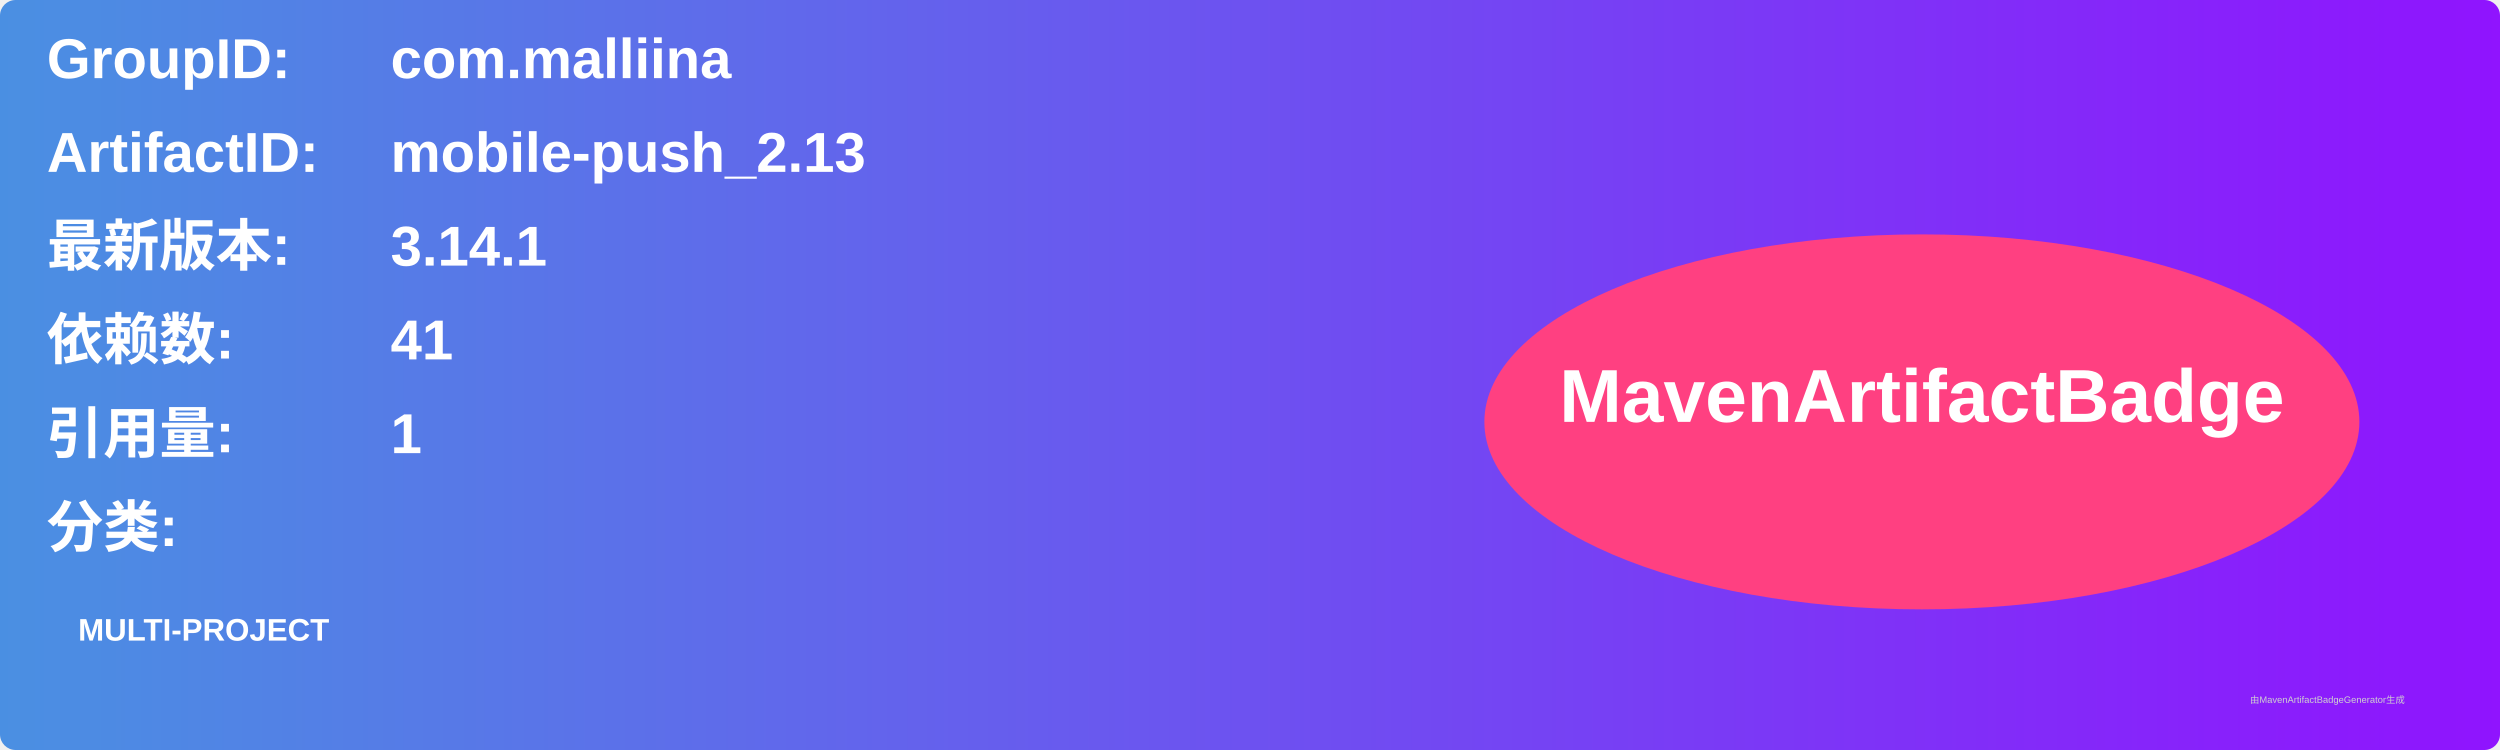
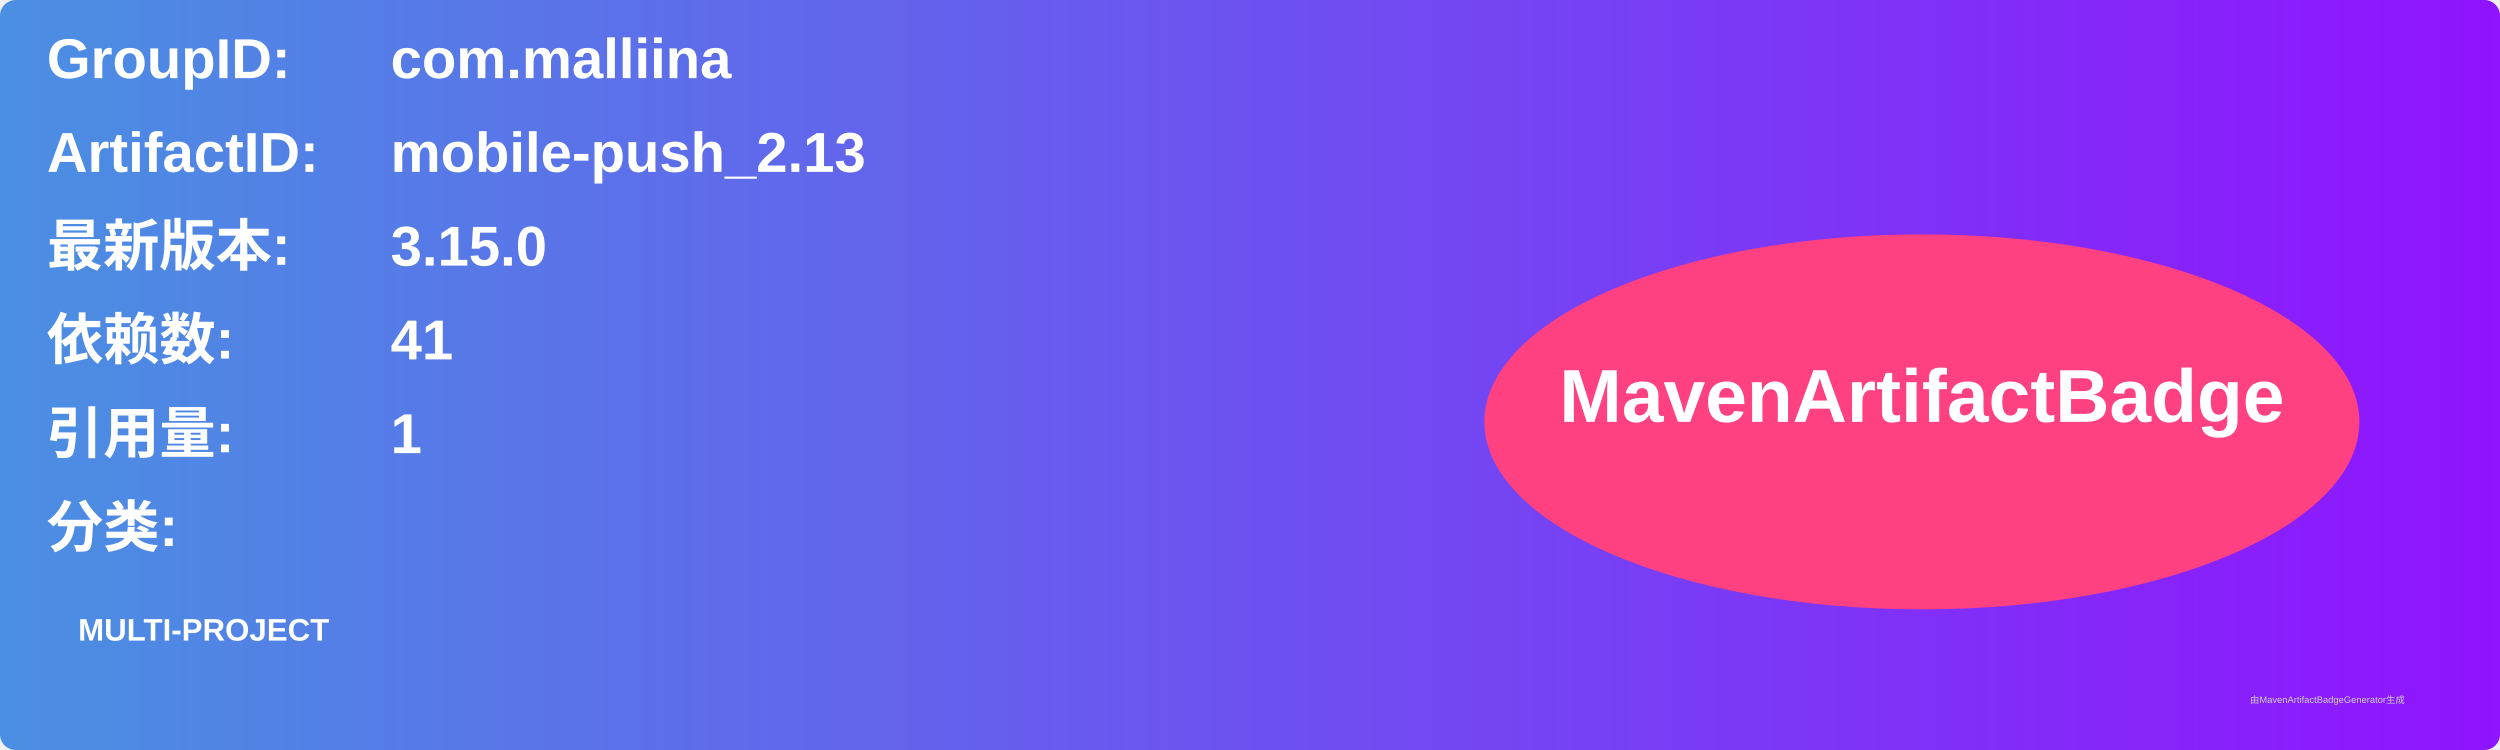
<svg xmlns="http://www.w3.org/2000/svg" width="800" height="240" viewBox="0 0 800 240">
  <linearGradient id="grad" x1="0%" y1="0%" x2="100%" y2="0%">
    <stop offset="0%" stop-color="#4a90e2" />
    <stop offset="100%" stop-color="#9013fe" />
  </linearGradient>
  <rect width="100%" height="100%" rx="5" ry="5" fill="url(#grad)" />
  <g transform="translate(15, 15)">
    <text x="0" y="10" font-family="Arial" font-size="18" fill="white" font-weight="bold" width="260">GroupID:</text>
    <text x="110" y="10" font-family="Arial" font-size="18" fill="white" font-weight="bold" width="460">com.malliina</text>
    <text x="0" y="40" font-family="Arial" font-size="18" fill="white" font-weight="bold" width="260">ArtifactID:</text>
    <text x="110" y="40" font-family="Arial" font-size="18" fill="white" font-weight="bold" width="460">mobile-push_2.13</text>
    <text x="0" y="70" font-family="Arial" font-size="18" fill="white" font-weight="bold">最新版本:</text>
    <text x="110" y="70" font-family="Arial" font-size="18" fill="white" font-weight="bold">
-       <tspan font-weight="bold">3.14.1</tspan>
+       <tspan font-weight="bold">3.15.0</tspan>
    </text>
    <text x="0" y="100" font-family="Arial" font-size="18" fill="white" font-weight="bold">依赖数: </text>
    <text x="110" y="100" font-family="Arial" font-size="18" fill="white">
      <tspan font-weight="bold">41</tspan>
    </text>
    <text x="0" y="130" font-family="Arial" font-size="18" fill="white" font-weight="bold">引用量: </text>
    <text x="110" y="130" font-family="Arial" font-size="18" fill="white">
      <tspan font-weight="bold">1</tspan>
    </text>
    <text x="0" y="160" font-family="Arial" font-size="18" fill="white" font-weight="bold">分类:</text>
    <text x="10" y="190" font-family="Arial" font-size="10" fill="white">
      <tspan font-weight="bold">MULTI-PROJECT</tspan>
    </text>
    <ellipse cx="600" cy="120" rx="140" ry="60" fill="#ff4081" />
    <text x="600" y="120" text-anchor="middle" font-family="Arial" font-size="24" fill="white" font-weight="bold">MavenArtifactBadge</text>
  </g>
  <text x="720" y="225" font-family="Arial" font-size="3" fill="#d0d0d0">由MavenArtifactBadgeGenerator生成</text>
</svg>
